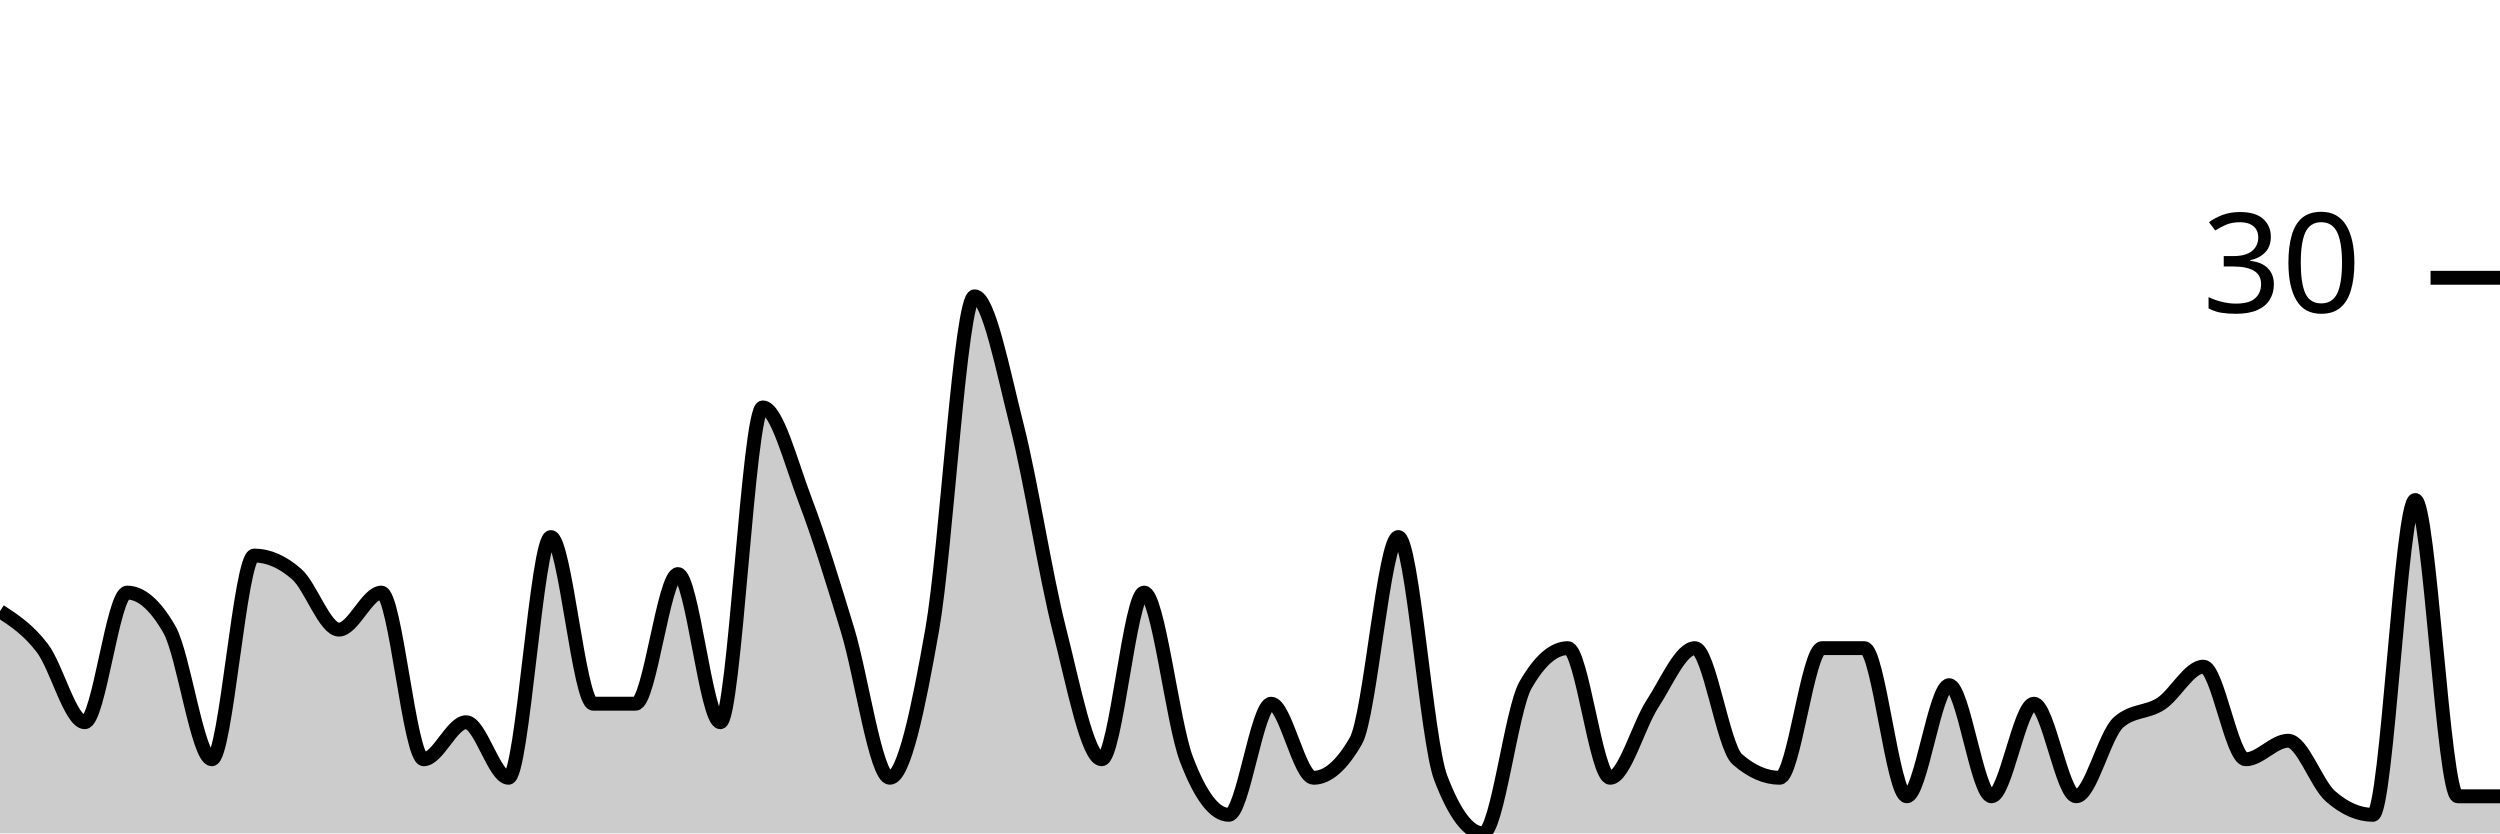
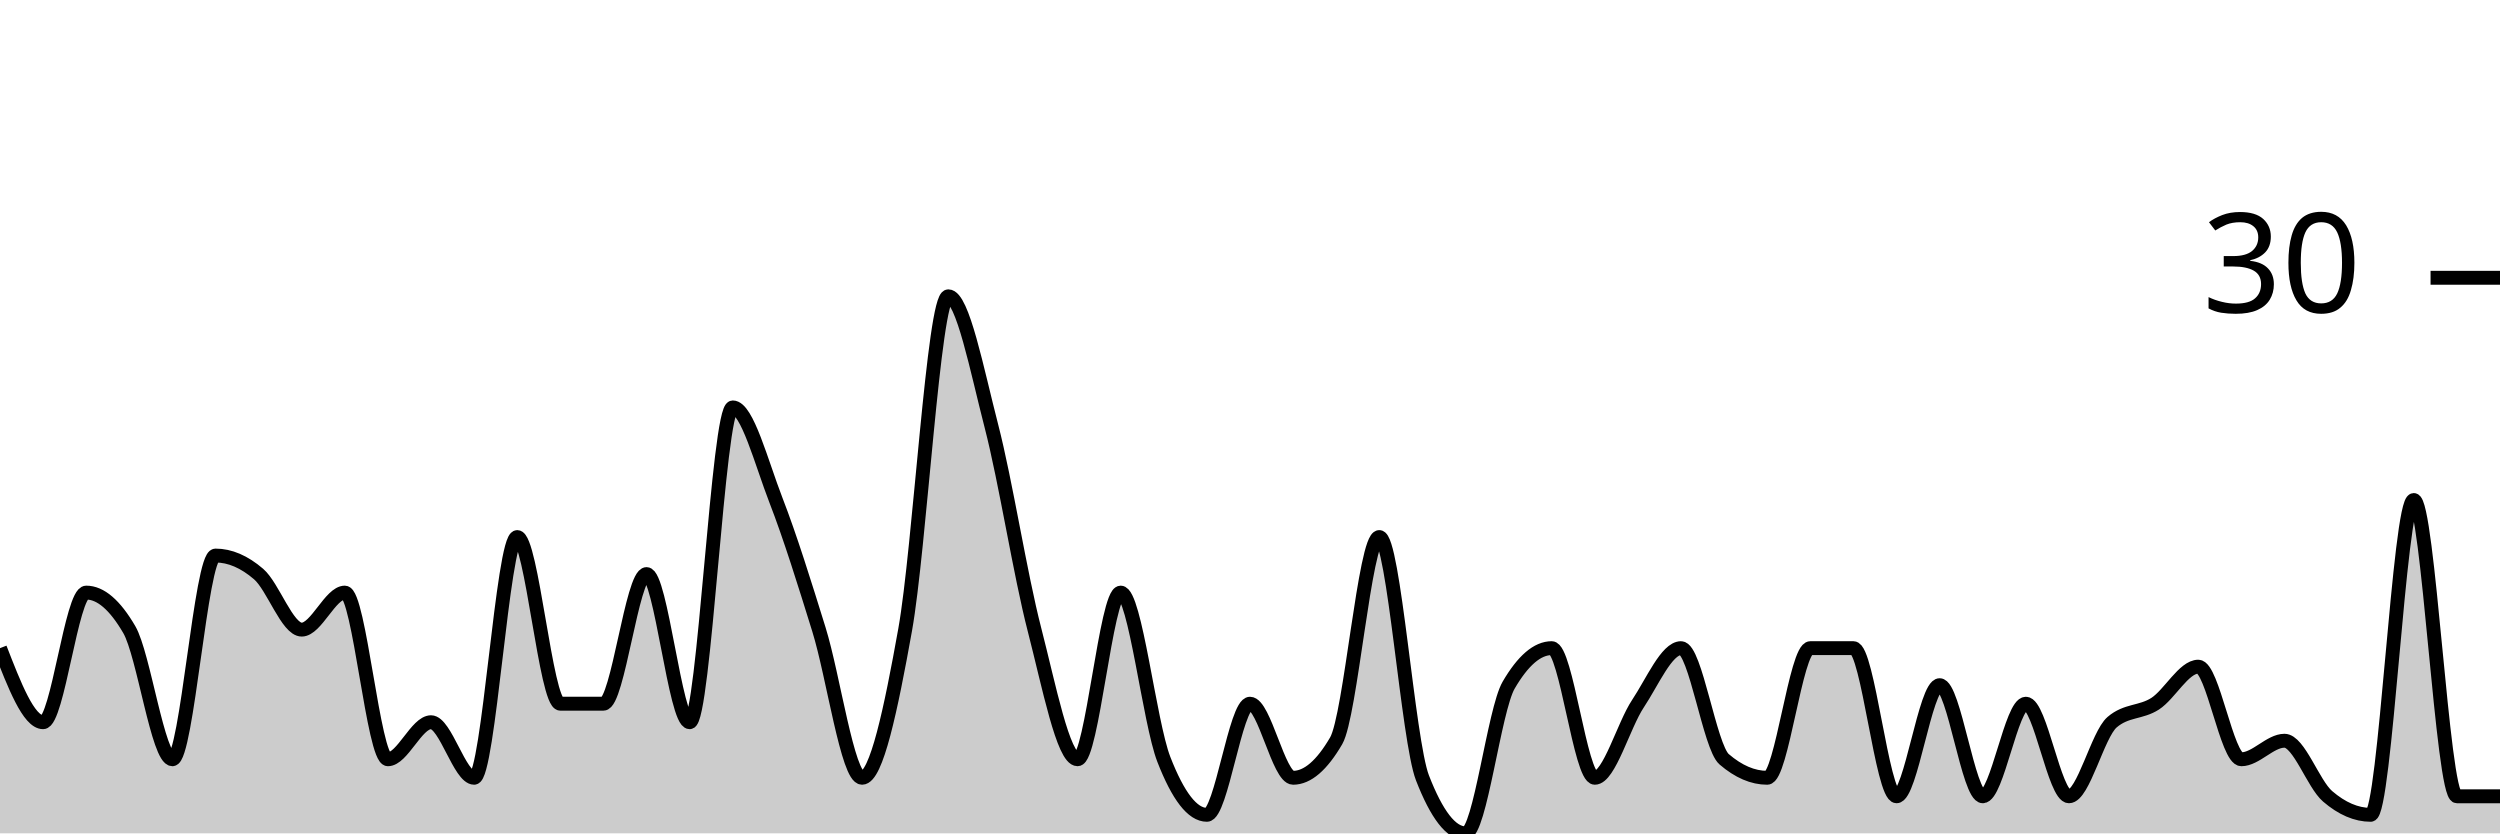
<svg xmlns="http://www.w3.org/2000/svg" viewBox="0 0 180 60">
  <g transform="translate(0,20)">
-     <path class="area" fill="rgba(0, 0, 0, 0.2)" d="M0,24C1.017,24.667,2.034,25.333,3.051,26.667C4.068,28,5.085,32,6.102,32C7.119,32,8.136,22.667,9.153,22.667C10.169,22.667,11.186,23.556,12.203,25.333C13.22,27.111,14.237,34.667,15.254,34.667C16.271,34.667,17.288,20,18.305,20C19.322,20,20.339,20.444,21.356,21.333C22.373,22.222,23.39,25.333,24.407,25.333C25.424,25.333,26.441,22.667,27.458,22.667C28.475,22.667,29.492,34.667,30.508,34.667C31.525,34.667,32.542,32,33.559,32C34.576,32,35.593,36,36.61,36C37.627,36,38.644,18.667,39.661,18.667C40.678,18.667,41.695,30.667,42.712,30.667C43.729,30.667,44.746,30.667,45.763,30.667C46.78,30.667,47.797,21.333,48.814,21.333C49.831,21.333,50.847,32,51.864,32C52.881,32,53.898,9.333,54.915,9.333C55.932,9.333,56.949,13.333,57.966,16C58.983,18.667,60,22,61.017,25.333C62.034,28.667,63.051,36,64.068,36C65.085,36,66.102,31.111,67.119,25.333C68.136,19.556,69.153,1.333,70.169,1.333C71.186,1.333,72.203,6.667,73.22,10.667C74.237,14.667,75.254,21.333,76.271,25.333C77.288,29.333,78.305,34.667,79.322,34.667C80.339,34.667,81.356,22.667,82.373,22.667C83.39,22.667,84.407,32,85.424,34.667C86.441,37.333,87.458,38.667,88.475,38.667C89.492,38.667,90.508,30.667,91.525,30.667C92.542,30.667,93.559,36,94.576,36C95.593,36,96.61,35.111,97.627,33.333C98.644,31.556,99.661,18.667,100.678,18.667C101.695,18.667,102.712,33.333,103.729,36C104.746,38.667,105.763,40,106.78,40C107.797,40,108.814,31.111,109.831,29.333C110.847,27.556,111.864,26.667,112.881,26.667C113.898,26.667,114.915,36,115.932,36C116.949,36,117.966,32.222,118.983,30.667C120,29.111,121.017,26.667,122.034,26.667C123.051,26.667,124.068,33.778,125.085,34.667C126.102,35.556,127.119,36,128.136,36C129.153,36,130.169,26.667,131.186,26.667C132.203,26.667,133.22,26.667,134.237,26.667C135.254,26.667,136.271,37.333,137.288,37.333C138.305,37.333,139.322,29.333,140.339,29.333C141.356,29.333,142.373,37.333,143.39,37.333C144.407,37.333,145.424,30.667,146.441,30.667C147.458,30.667,148.475,37.333,149.492,37.333C150.508,37.333,151.525,32.889,152.542,32C153.559,31.111,154.576,31.333,155.593,30.667C156.61,30,157.627,28,158.644,28C159.661,28,160.678,34.667,161.695,34.667C162.712,34.667,163.729,33.333,164.746,33.333C165.763,33.333,166.78,36.444,167.797,37.333C168.814,38.222,169.831,38.667,170.847,38.667C171.864,38.667,172.881,16,173.898,16C174.915,16,175.932,37.333,176.949,37.333C177.966,37.333,178.983,37.333,180,37.333L180,40C178.983,40,177.966,40,176.949,40C175.932,40,174.915,40,173.898,40C172.881,40,171.864,40,170.847,40C169.831,40,168.814,40,167.797,40C166.78,40,165.763,40,164.746,40C163.729,40,162.712,40,161.695,40C160.678,40,159.661,40,158.644,40C157.627,40,156.61,40,155.593,40C154.576,40,153.559,40,152.542,40C151.525,40,150.508,40,149.492,40C148.475,40,147.458,40,146.441,40C145.424,40,144.407,40,143.39,40C142.373,40,141.356,40,140.339,40C139.322,40,138.305,40,137.288,40C136.271,40,135.254,40,134.237,40C133.22,40,132.203,40,131.186,40C130.169,40,129.153,40,128.136,40C127.119,40,126.102,40,125.085,40C124.068,40,123.051,40,122.034,40C121.017,40,120,40,118.983,40C117.966,40,116.949,40,115.932,40C114.915,40,113.898,40,112.881,40C111.864,40,110.847,40,109.831,40C108.814,40,107.797,40,106.78,40C105.763,40,104.746,40,103.729,40C102.712,40,101.695,40,100.678,40C99.661,40,98.644,40,97.627,40C96.61,40,95.593,40,94.576,40C93.559,40,92.542,40,91.525,40C90.508,40,89.492,40,88.475,40C87.458,40,86.441,40,85.424,40C84.407,40,83.39,40,82.373,40C81.356,40,80.339,40,79.322,40C78.305,40,77.288,40,76.271,40C75.254,40,74.237,40,73.22,40C72.203,40,71.186,40,70.169,40C69.153,40,68.136,40,67.119,40C66.102,40,65.085,40,64.068,40C63.051,40,62.034,40,61.017,40C60,40,58.983,40,57.966,40C56.949,40,55.932,40,54.915,40C53.898,40,52.881,40,51.864,40C50.847,40,49.831,40,48.814,40C47.797,40,46.78,40,45.763,40C44.746,40,43.729,40,42.712,40C41.695,40,40.678,40,39.661,40C38.644,40,37.627,40,36.61,40C35.593,40,34.576,40,33.559,40C32.542,40,31.525,40,30.508,40C29.492,40,28.475,40,27.458,40C26.441,40,25.424,40,24.407,40C23.39,40,22.373,40,21.356,40C20.339,40,19.322,40,18.305,40C17.288,40,16.271,40,15.254,40C14.237,40,13.22,40,12.203,40C11.186,40,10.169,40,9.153,40C8.136,40,7.119,40,6.102,40C5.085,40,4.068,40,3.051,40C2.034,40,1.017,40,0,40Z" />
-     <path class="line" stroke="black" fill="none" d="M0,24C1.017,24.667,2.034,25.333,3.051,26.667C4.068,28,5.085,32,6.102,32C7.119,32,8.136,22.667,9.153,22.667C10.169,22.667,11.186,23.556,12.203,25.333C13.22,27.111,14.237,34.667,15.254,34.667C16.271,34.667,17.288,20,18.305,20C19.322,20,20.339,20.444,21.356,21.333C22.373,22.222,23.39,25.333,24.407,25.333C25.424,25.333,26.441,22.667,27.458,22.667C28.475,22.667,29.492,34.667,30.508,34.667C31.525,34.667,32.542,32,33.559,32C34.576,32,35.593,36,36.61,36C37.627,36,38.644,18.667,39.661,18.667C40.678,18.667,41.695,30.667,42.712,30.667C43.729,30.667,44.746,30.667,45.763,30.667C46.78,30.667,47.797,21.333,48.814,21.333C49.831,21.333,50.847,32,51.864,32C52.881,32,53.898,9.333,54.915,9.333C55.932,9.333,56.949,13.333,57.966,16C58.983,18.667,60,22,61.017,25.333C62.034,28.667,63.051,36,64.068,36C65.085,36,66.102,31.111,67.119,25.333C68.136,19.556,69.153,1.333,70.169,1.333C71.186,1.333,72.203,6.667,73.22,10.667C74.237,14.667,75.254,21.333,76.271,25.333C77.288,29.333,78.305,34.667,79.322,34.667C80.339,34.667,81.356,22.667,82.373,22.667C83.39,22.667,84.407,32,85.424,34.667C86.441,37.333,87.458,38.667,88.475,38.667C89.492,38.667,90.508,30.667,91.525,30.667C92.542,30.667,93.559,36,94.576,36C95.593,36,96.61,35.111,97.627,33.333C98.644,31.556,99.661,18.667,100.678,18.667C101.695,18.667,102.712,33.333,103.729,36C104.746,38.667,105.763,40,106.78,40C107.797,40,108.814,31.111,109.831,29.333C110.847,27.556,111.864,26.667,112.881,26.667C113.898,26.667,114.915,36,115.932,36C116.949,36,117.966,32.222,118.983,30.667C120,29.111,121.017,26.667,122.034,26.667C123.051,26.667,124.068,33.778,125.085,34.667C126.102,35.556,127.119,36,128.136,36C129.153,36,130.169,26.667,131.186,26.667C132.203,26.667,133.22,26.667,134.237,26.667C135.254,26.667,136.271,37.333,137.288,37.333C138.305,37.333,139.322,29.333,140.339,29.333C141.356,29.333,142.373,37.333,143.39,37.333C144.407,37.333,145.424,30.667,146.441,30.667C147.458,30.667,148.475,37.333,149.492,37.333C150.508,37.333,151.525,32.889,152.542,32C153.559,31.111,154.576,31.333,155.593,30.667C156.61,30,157.627,28,158.644,28C159.661,28,160.678,34.667,161.695,34.667C162.712,34.667,163.729,33.333,164.746,33.333C165.763,33.333,166.78,36.444,167.797,37.333C168.814,38.222,169.831,38.667,170.847,38.667C171.864,38.667,172.881,16,173.898,16C174.915,16,175.932,37.333,176.949,37.333C177.966,37.333,178.983,37.333,180,37.333" />
+     <path class="area" fill="rgba(0, 0, 0, 0.2)" d="M0,26.667C1.034,29.333,2.069,32,3.103,32C4.138,32,5.172,22.667,6.207,22.667C7.241,22.667,8.276,23.556,9.31,25.333C10.345,27.111,11.379,34.667,12.414,34.667C13.448,34.667,14.483,20,15.517,20C16.552,20,17.586,20.444,18.621,21.333C19.655,22.222,20.69,25.333,21.724,25.333C22.759,25.333,23.793,22.667,24.828,22.667C25.862,22.667,26.897,34.667,27.931,34.667C28.966,34.667,30,32,31.034,32C32.069,32,33.103,36,34.138,36C35.172,36,36.207,18.667,37.241,18.667C38.276,18.667,39.31,30.667,40.345,30.667C41.379,30.667,42.414,30.667,43.448,30.667C44.483,30.667,45.517,21.333,46.552,21.333C47.586,21.333,48.621,32,49.655,32C50.69,32,51.724,9.333,52.759,9.333C53.793,9.333,54.828,13.333,55.862,16C56.897,18.667,57.931,22,58.966,25.333C60,28.667,61.034,36,62.069,36C63.103,36,64.138,31.111,65.172,25.333C66.207,19.556,67.241,1.333,68.276,1.333C69.31,1.333,70.345,6.667,71.379,10.667C72.414,14.667,73.448,21.333,74.483,25.333C75.517,29.333,76.552,34.667,77.586,34.667C78.621,34.667,79.655,22.667,80.69,22.667C81.724,22.667,82.759,32,83.793,34.667C84.828,37.333,85.862,38.667,86.897,38.667C87.931,38.667,88.966,30.667,90,30.667C91.034,30.667,92.069,36,93.103,36C94.138,36,95.172,35.111,96.207,33.333C97.241,31.556,98.276,18.667,99.31,18.667C100.345,18.667,101.379,33.333,102.414,36C103.448,38.667,104.483,40,105.517,40C106.552,40,107.586,31.111,108.621,29.333C109.655,27.556,110.69,26.667,111.724,26.667C112.759,26.667,113.793,36,114.828,36C115.862,36,116.897,32.222,117.931,30.667C118.966,29.111,120,26.667,121.034,26.667C122.069,26.667,123.103,33.778,124.138,34.667C125.172,35.556,126.207,36,127.241,36C128.276,36,129.31,26.667,130.345,26.667C131.379,26.667,132.414,26.667,133.448,26.667C134.483,26.667,135.517,37.333,136.552,37.333C137.586,37.333,138.621,29.333,139.655,29.333C140.69,29.333,141.724,37.333,142.759,37.333C143.793,37.333,144.828,30.667,145.862,30.667C146.897,30.667,147.931,37.333,148.966,37.333C150,37.333,151.034,32.889,152.069,32C153.103,31.111,154.138,31.333,155.172,30.667C156.207,30,157.241,28,158.276,28C159.31,28,160.345,34.667,161.379,34.667C162.414,34.667,163.448,33.333,164.483,33.333C165.517,33.333,166.552,36.444,167.586,37.333C168.621,38.222,169.655,38.667,170.69,38.667C171.724,38.667,172.759,16,173.793,16C174.828,16,175.862,37.333,176.897,37.333C177.931,37.333,178.966,37.333,180,37.333L180,40C178.966,40,177.931,40,176.897,40C175.862,40,174.828,40,173.793,40C172.759,40,171.724,40,170.69,40C169.655,40,168.621,40,167.586,40C166.552,40,165.517,40,164.483,40C163.448,40,162.414,40,161.379,40C160.345,40,159.31,40,158.276,40C157.241,40,156.207,40,155.172,40C154.138,40,153.103,40,152.069,40C151.034,40,150,40,148.966,40C147.931,40,146.897,40,145.862,40C144.828,40,143.793,40,142.759,40C141.724,40,140.69,40,139.655,40C138.621,40,137.586,40,136.552,40C135.517,40,134.483,40,133.448,40C132.414,40,131.379,40,130.345,40C129.31,40,128.276,40,127.241,40C126.207,40,125.172,40,124.138,40C123.103,40,122.069,40,121.034,40C120,40,118.966,40,117.931,40C116.897,40,115.862,40,114.828,40C113.793,40,112.759,40,111.724,40C110.69,40,109.655,40,108.621,40C107.586,40,106.552,40,105.517,40C104.483,40,103.448,40,102.414,40C101.379,40,100.345,40,99.31,40C98.276,40,97.241,40,96.207,40C95.172,40,94.138,40,93.103,40C92.069,40,91.034,40,90,40C88.966,40,87.931,40,86.897,40C85.862,40,84.828,40,83.793,40C82.759,40,81.724,40,80.69,40C79.655,40,78.621,40,77.586,40C76.552,40,75.517,40,74.483,40C73.448,40,72.414,40,71.379,40C70.345,40,69.31,40,68.276,40C67.241,40,66.207,40,65.172,40C64.138,40,63.103,40,62.069,40C61.034,40,60,40,58.966,40C57.931,40,56.897,40,55.862,40C54.828,40,53.793,40,52.759,40C51.724,40,50.69,40,49.655,40C48.621,40,47.586,40,46.552,40C45.517,40,44.483,40,43.448,40C42.414,40,41.379,40,40.345,40C39.31,40,38.276,40,37.241,40C36.207,40,35.172,40,34.138,40C33.103,40,32.069,40,31.034,40C30,40,28.966,40,27.931,40C26.897,40,25.862,40,24.828,40C23.793,40,22.759,40,21.724,40C20.69,40,19.655,40,18.621,40C17.586,40,16.552,40,15.517,40C14.483,40,13.448,40,12.414,40C11.379,40,10.345,40,9.31,40C8.276,40,7.241,40,6.207,40C5.172,40,4.138,40,3.103,40C2.069,40,1.034,40,0,40Z" />
+     <path class="line" stroke="black" fill="none" d="M0,26.667C1.034,29.333,2.069,32,3.103,32C4.138,32,5.172,22.667,6.207,22.667C7.241,22.667,8.276,23.556,9.31,25.333C10.345,27.111,11.379,34.667,12.414,34.667C13.448,34.667,14.483,20,15.517,20C16.552,20,17.586,20.444,18.621,21.333C19.655,22.222,20.69,25.333,21.724,25.333C22.759,25.333,23.793,22.667,24.828,22.667C25.862,22.667,26.897,34.667,27.931,34.667C28.966,34.667,30,32,31.034,32C32.069,32,33.103,36,34.138,36C35.172,36,36.207,18.667,37.241,18.667C38.276,18.667,39.31,30.667,40.345,30.667C41.379,30.667,42.414,30.667,43.448,30.667C44.483,30.667,45.517,21.333,46.552,21.333C47.586,21.333,48.621,32,49.655,32C50.69,32,51.724,9.333,52.759,9.333C53.793,9.333,54.828,13.333,55.862,16C56.897,18.667,57.931,22,58.966,25.333C60,28.667,61.034,36,62.069,36C63.103,36,64.138,31.111,65.172,25.333C66.207,19.556,67.241,1.333,68.276,1.333C69.31,1.333,70.345,6.667,71.379,10.667C72.414,14.667,73.448,21.333,74.483,25.333C75.517,29.333,76.552,34.667,77.586,34.667C78.621,34.667,79.655,22.667,80.69,22.667C81.724,22.667,82.759,32,83.793,34.667C84.828,37.333,85.862,38.667,86.897,38.667C87.931,38.667,88.966,30.667,90,30.667C91.034,30.667,92.069,36,93.103,36C94.138,36,95.172,35.111,96.207,33.333C97.241,31.556,98.276,18.667,99.31,18.667C100.345,18.667,101.379,33.333,102.414,36C103.448,38.667,104.483,40,105.517,40C106.552,40,107.586,31.111,108.621,29.333C109.655,27.556,110.69,26.667,111.724,26.667C112.759,26.667,113.793,36,114.828,36C115.862,36,116.897,32.222,117.931,30.667C118.966,29.111,120,26.667,121.034,26.667C122.069,26.667,123.103,33.778,124.138,34.667C125.172,35.556,126.207,36,127.241,36C128.276,36,129.31,26.667,130.345,26.667C131.379,26.667,132.414,26.667,133.448,26.667C134.483,26.667,135.517,37.333,136.552,37.333C137.586,37.333,138.621,29.333,139.655,29.333C140.69,29.333,141.724,37.333,142.759,37.333C143.793,37.333,144.828,30.667,145.862,30.667C146.897,30.667,147.931,37.333,148.966,37.333C150,37.333,151.034,32.889,152.069,32C153.103,31.111,154.138,31.333,155.172,30.667C156.207,30,157.241,28,158.276,28C159.31,28,160.345,34.667,161.379,34.667C162.414,34.667,163.448,33.333,164.483,33.333C165.517,33.333,166.552,36.444,167.586,37.333C168.621,38.222,169.655,38.667,170.69,38.667C171.724,38.667,172.759,16,173.793,16C174.828,16,175.862,37.333,176.897,37.333C177.931,37.333,178.966,37.333,180,37.333" />
    <path class="axis-ceiling" stroke-width="1" stroke="black" fill="none" d="M175,0L180,0" />
    <text class="axis-ceiling-label" font-family="sans-serif" text-anchor="end" font-size="10px" x="170" y="2.5">30</text>
  </g>
</svg>
